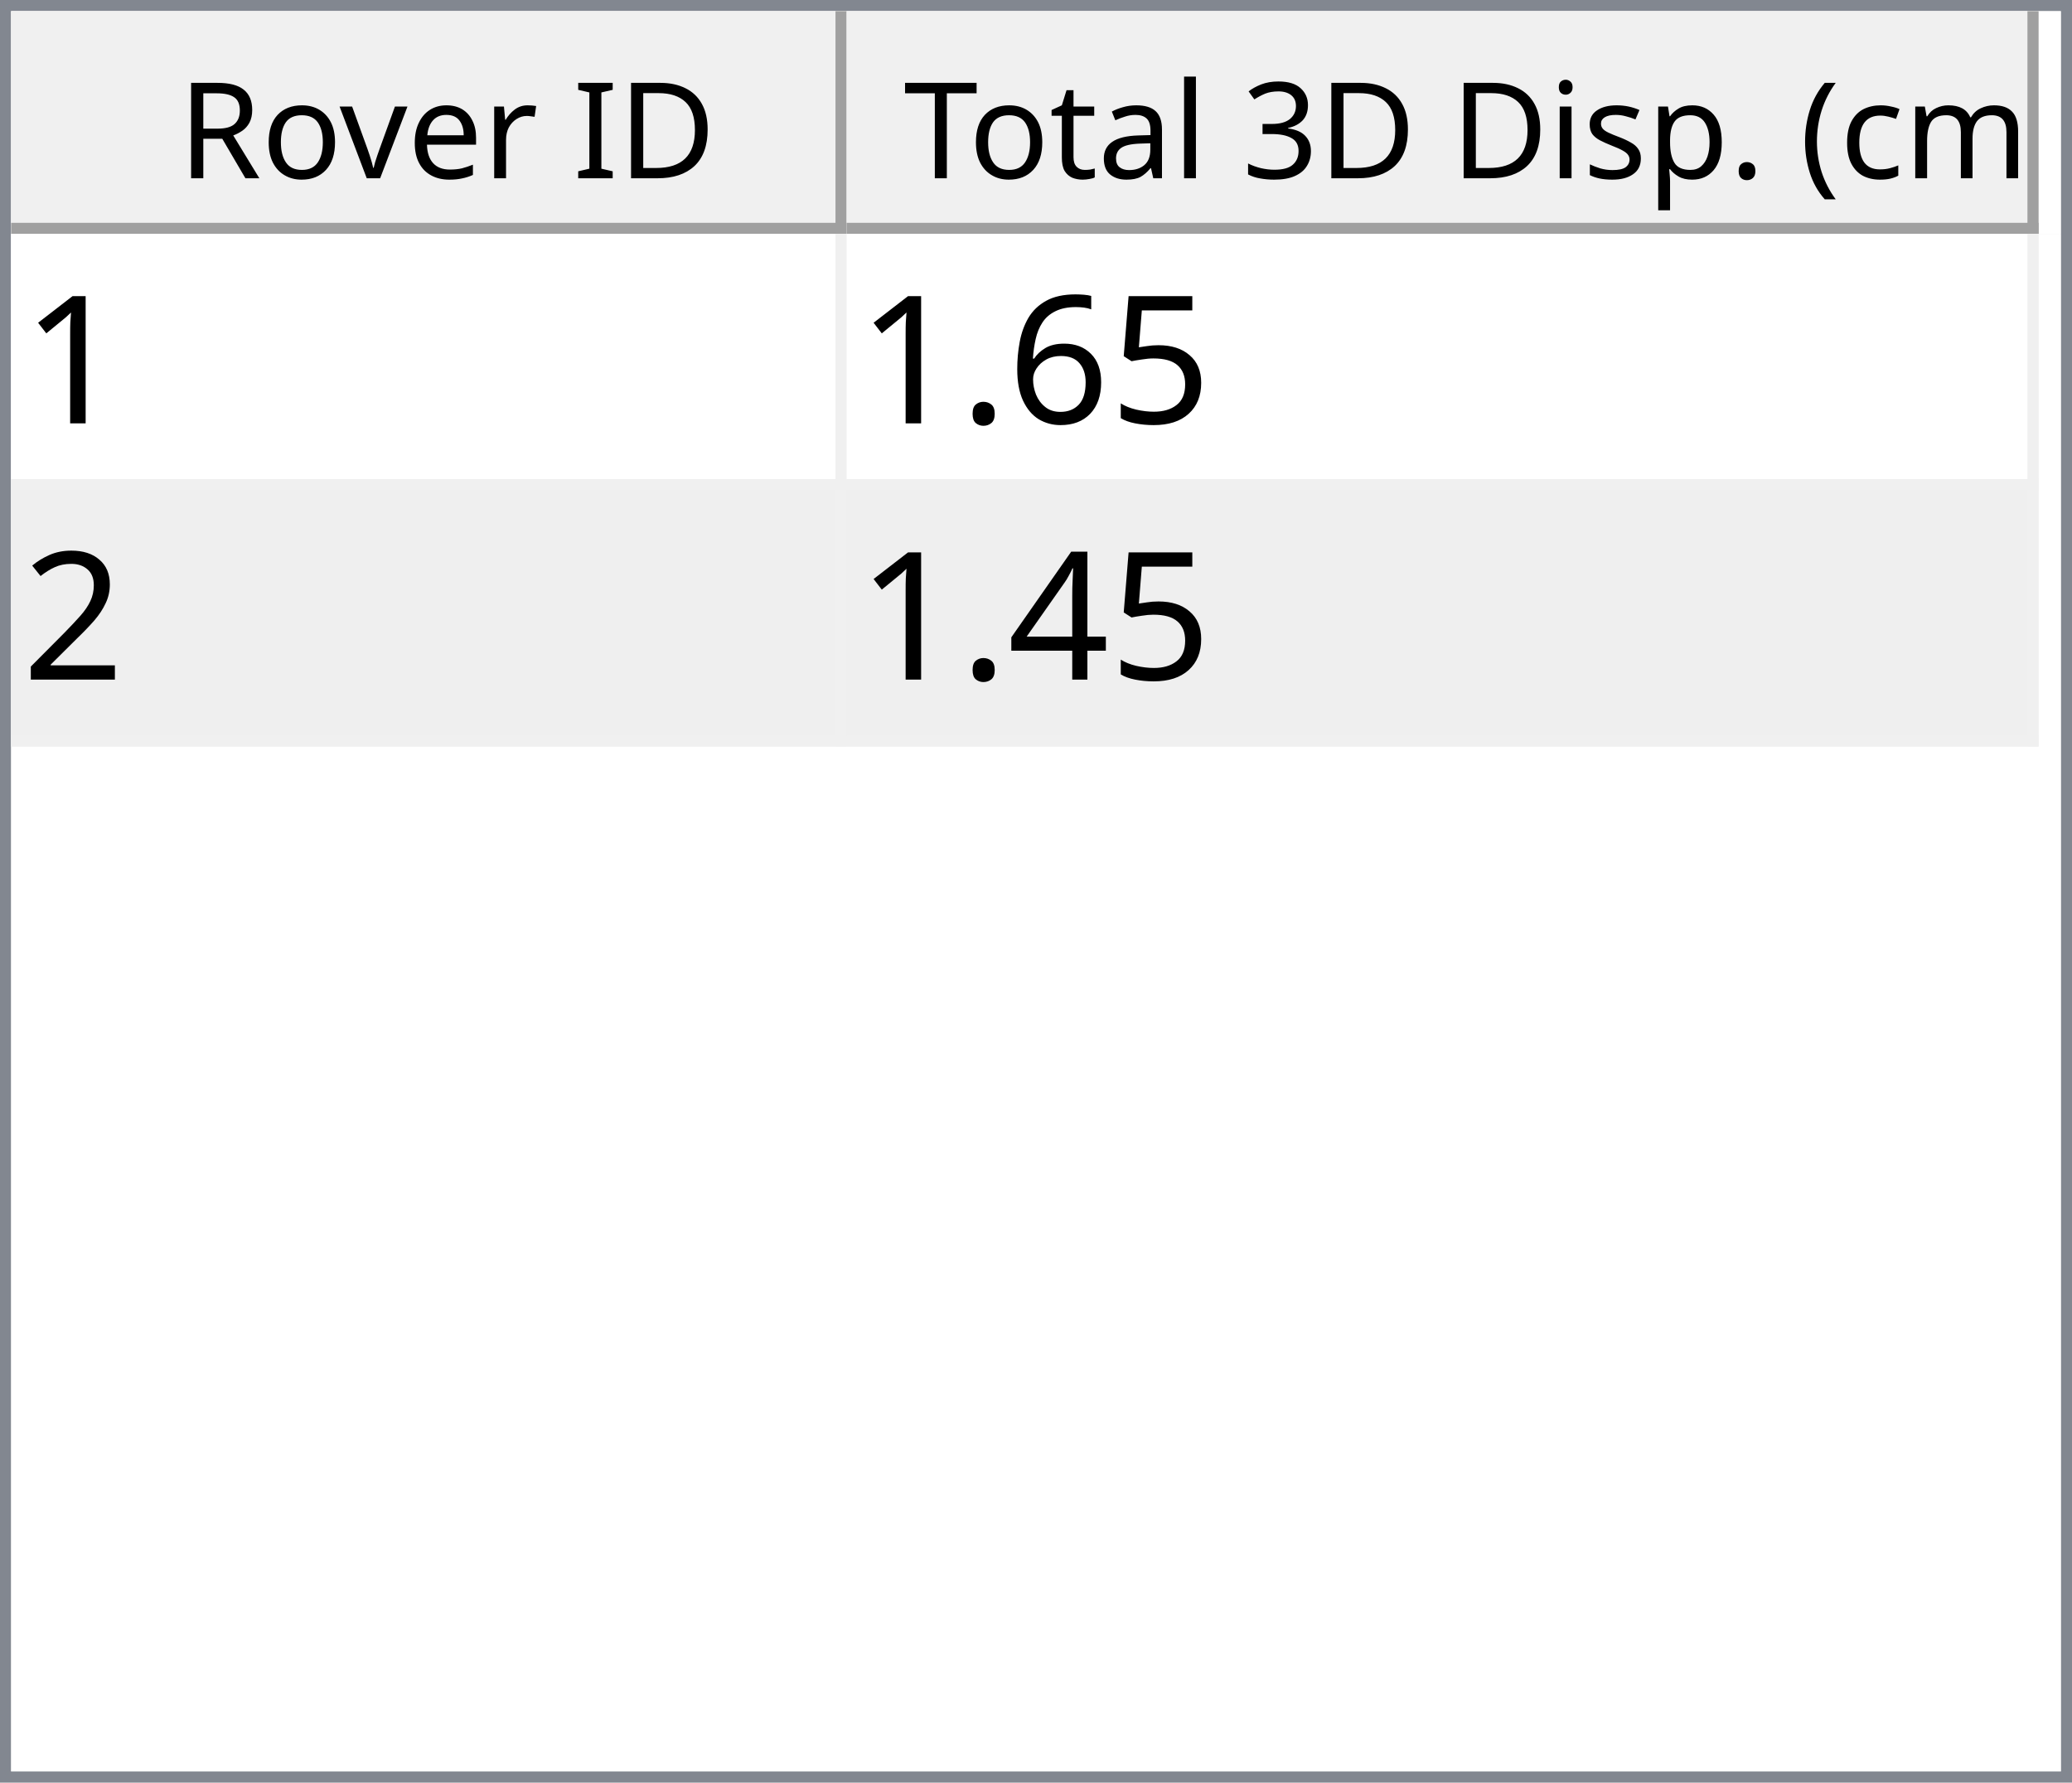
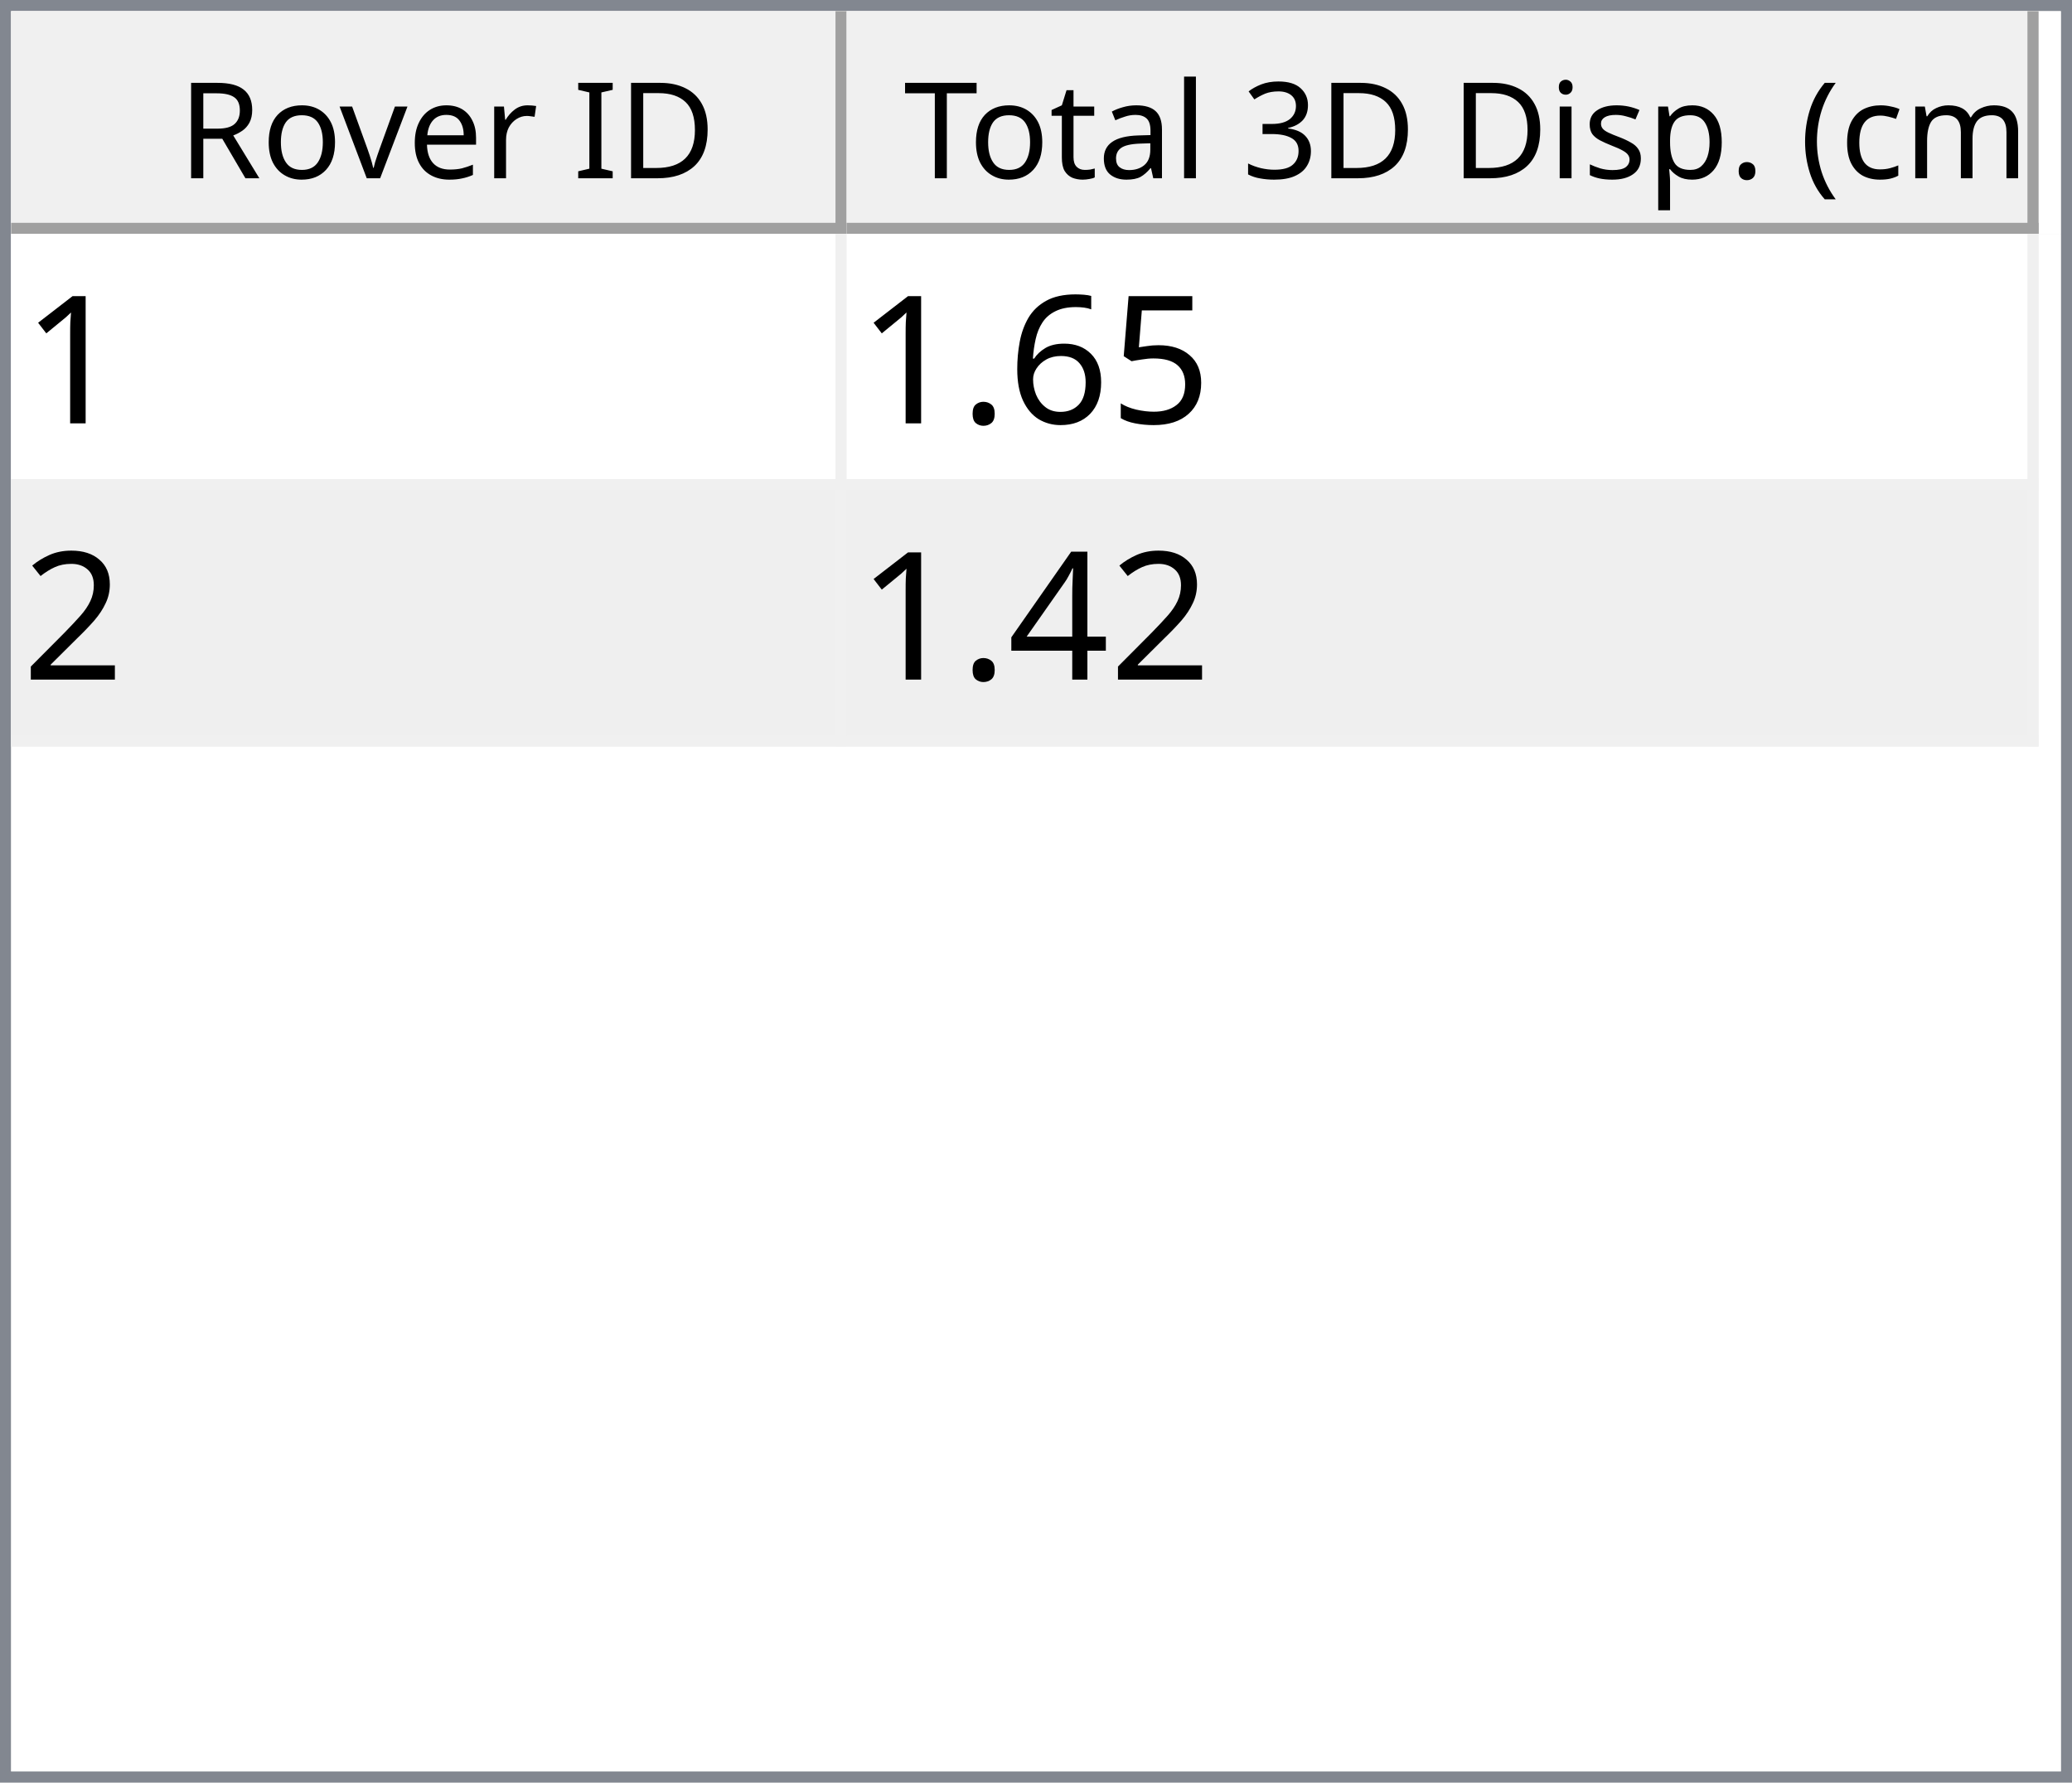
<svg xmlns="http://www.w3.org/2000/svg" style="fill-opacity:1; color-rendering:auto; color-interpolation:auto; text-rendering:auto; stroke:black; stroke-linecap:square; stroke-miterlimit:10; shape-rendering:auto; stroke-opacity:1; fill:black; stroke-dasharray:none; font-weight:normal; stroke-width:1; font-family:'Dialog'; font-style:normal; stroke-linejoin:miter; font-size:12px; stroke-dashoffset:0; image-rendering:auto;" width="186" height="160">
  <defs id="genericDefs" />
  <g>
    <defs id="defs1">
      <clipPath clipPathUnits="userSpaceOnUse" id="clipPath1">
        <path d="M0 0 L186 0 L186 160 L0 160 L0 0 Z" />
      </clipPath>
      <clipPath clipPathUnits="userSpaceOnUse" id="clipPath2">
        <path d="M0 0 L0 160 L186 160 L186 0 Z" />
      </clipPath>
      <clipPath clipPathUnits="userSpaceOnUse" id="clipPath3">
        <path d="M0 0 L0 20 L184 20 L184 0 Z" />
      </clipPath>
      <clipPath clipPathUnits="userSpaceOnUse" id="clipPath4">
        <path d="M0 0 L0 20 L75 20 L75 0 Z" />
      </clipPath>
      <clipPath clipPathUnits="userSpaceOnUse" id="clipPath5">
        <path d="M1 1 L1 19 L74 19 L74 1 Z" />
      </clipPath>
      <clipPath clipPathUnits="userSpaceOnUse" id="clipPath6">
        <path d="M0 0 L0 18 L73 18 L73 0 Z" />
      </clipPath>
      <clipPath clipPathUnits="userSpaceOnUse" id="clipPath7">
        <path d="M-0.5 -0.5 L-0.5 19.5 L74.5 19.5 L74.5 -0.5 Z" />
      </clipPath>
      <clipPath clipPathUnits="userSpaceOnUse" id="clipPath8">
        <path d="M0 0 L0 20 L107 20 L107 0 Z" />
      </clipPath>
      <clipPath clipPathUnits="userSpaceOnUse" id="clipPath9">
        <path d="M1 1 L1 19 L106 19 L106 1 Z" />
      </clipPath>
      <clipPath clipPathUnits="userSpaceOnUse" id="clipPath10">
        <path d="M0 0 L0 18 L105 18 L105 0 Z" />
      </clipPath>
      <clipPath clipPathUnits="userSpaceOnUse" id="clipPath11">
        <path d="M-0.5 -0.5 L-0.5 19.5 L106.5 19.5 L106.5 -0.5 Z" />
      </clipPath>
      <clipPath clipPathUnits="userSpaceOnUse" id="clipPath12">
        <path d="M0 0 L0 138 L184 138 L184 0 Z" />
      </clipPath>
      <clipPath clipPathUnits="userSpaceOnUse" id="clipPath13">
        <path d="M0 0 L0 46 L182 46 L182 0 Z" />
      </clipPath>
      <clipPath clipPathUnits="userSpaceOnUse" id="clipPath14">
        <path d="M-0.5 -0.5 L-0.5 45.5 L181.5 45.5 L181.5 -0.5 Z" />
      </clipPath>
      <clipPath clipPathUnits="userSpaceOnUse" id="clipPath15">
        <path d="M0 0 L0 22 L74 22 L74 0 Z" />
      </clipPath>
      <clipPath clipPathUnits="userSpaceOnUse" id="clipPath16">
        <path d="M0 0 L0 22 L106 22 L106 0 Z" />
      </clipPath>
      <font horiz-adv-x="64.551" id="font1">
        <font-face ascent="107.91" descent="25.098" units-per-em="100" style="font-style:normal; font-family:Segoe UI; font-weight:normal;" />
        <missing-glyph horiz-adv-x="64.551" d="M8.109 0 L8.109 68.266 L56.453 68.266 L56.453 0 L8.109 0 ZM15.328 7.234 L49.219 7.234 L49.219 61.031 L15.328 61.031 L15.328 7.234 Z" />
        <glyph unicode="D" horiz-adv-x="70.117" d="M9.188 0 L9.188 70.016 L28.516 70.016 Q65.531 70.016 65.531 35.891 Q65.531 19.672 55.25 9.836 Q44.969 0 27.734 0 L9.188 0 ZM17.391 62.594 L17.391 7.422 L27.828 7.422 Q41.609 7.422 49.273 14.797 Q56.938 22.172 56.938 35.688 Q56.938 62.594 28.328 62.594 L17.391 62.594 Z" />
        <glyph unicode="I" horiz-adv-x="26.611" d="M17.391 0 L9.188 0 L9.188 70.016 L17.391 70.016 L17.391 0 Z" />
        <glyph unicode=" " horiz-adv-x="27.393" d="" />
        <glyph unicode="r" horiz-adv-x="34.766" d="M34.188 41.891 Q32.078 43.5 28.125 43.5 Q23 43.5 19.555 38.672 Q16.109 33.844 16.109 25.484 L16.109 0 L8.109 0 L8.109 50 L16.109 50 L16.109 39.703 L16.312 39.703 Q18.016 44.969 21.531 47.922 Q25.047 50.875 29.391 50.875 Q32.516 50.875 34.188 50.203 L34.188 41.891 Z" />
        <glyph unicode="e" horiz-adv-x="52.295" d="M48.297 23 L12.984 23 Q13.188 14.656 17.484 10.109 Q21.781 5.562 29.297 5.562 Q37.75 5.562 44.828 11.141 L44.828 3.609 Q38.234 -1.172 27.391 -1.172 Q16.797 -1.172 10.742 5.641 Q4.688 12.453 4.688 24.812 Q4.688 36.469 11.305 43.82 Q17.922 51.172 27.734 51.172 Q37.547 51.172 42.922 44.828 Q48.297 38.484 48.297 27.203 L48.297 23 ZM40.094 29.781 Q40.047 36.719 36.75 40.578 Q33.453 44.438 27.594 44.438 Q21.922 44.438 17.969 40.383 Q14.016 36.328 13.094 29.781 L40.094 29.781 Z" />
        <glyph unicode="v" horiz-adv-x="47.9" d="M47.406 50 L27.484 0 L19.625 0 L0.688 50 L9.469 50 L22.172 13.672 Q23.578 9.672 23.922 6.688 L24.125 6.688 Q24.609 10.453 25.688 13.484 L38.969 50 L47.406 50 Z" />
        <glyph unicode="o" horiz-adv-x="58.594" d="M29 -1.172 Q17.922 -1.172 11.305 5.836 Q4.688 12.844 4.688 24.422 Q4.688 37.016 11.57 44.094 Q18.453 51.172 30.172 51.172 Q41.359 51.172 47.633 44.289 Q53.906 37.406 53.906 25.203 Q53.906 13.234 47.141 6.031 Q40.375 -1.172 29 -1.172 ZM29.594 44.438 Q21.875 44.438 17.383 39.188 Q12.891 33.938 12.891 24.703 Q12.891 15.828 17.43 10.695 Q21.969 5.562 29.594 5.562 Q37.359 5.562 41.531 10.594 Q45.703 15.625 45.703 24.906 Q45.703 34.281 41.531 39.359 Q37.359 44.438 29.594 44.438 Z" />
        <glyph unicode="R" horiz-adv-x="59.814" d="M59.375 0 L49.609 0 L37.891 19.625 Q36.281 22.359 34.766 24.289 Q33.25 26.219 31.664 27.438 Q30.078 28.656 28.25 29.219 Q26.422 29.781 24.125 29.781 L17.391 29.781 L17.391 0 L9.188 0 L9.188 70.016 L30.078 70.016 Q34.672 70.016 38.555 68.867 Q42.438 67.719 45.289 65.375 Q48.141 63.031 49.758 59.547 Q51.375 56.062 51.375 51.375 Q51.375 47.703 50.273 44.656 Q49.172 41.609 47.148 39.211 Q45.125 36.812 42.266 35.133 Q39.406 33.453 35.844 32.516 L35.844 32.328 Q37.594 31.547 38.891 30.547 Q40.188 29.547 41.359 28.18 Q42.531 26.812 43.68 25.078 Q44.828 23.344 46.234 21.047 L59.375 0 ZM17.391 62.594 L17.391 37.203 L28.516 37.203 Q31.594 37.203 34.203 38.133 Q36.812 39.062 38.719 40.797 Q40.625 42.531 41.703 45.047 Q42.781 47.562 42.781 50.688 Q42.781 56.297 39.141 59.445 Q35.5 62.594 28.609 62.594 L17.391 62.594 Z" />
        <glyph unicode=")" horiz-adv-x="30.176" d="M8.297 -15.922 L1.172 -15.922 Q16.406 2.344 16.406 26.812 Q16.406 51.469 1.078 70.016 L8.297 70.016 Q23.531 52.156 23.531 26.703 Q23.531 1.375 8.297 -15.922 Z" />
        <glyph unicode="m" horiz-adv-x="86.133" d="M79.109 0 L71.094 0 L71.094 28.719 Q71.094 37.016 68.531 40.727 Q65.969 44.438 59.906 44.438 Q54.781 44.438 51.195 39.75 Q47.609 35.062 47.609 28.516 L47.609 0 L39.594 0 L39.594 29.688 Q39.594 44.438 28.219 44.438 Q22.953 44.438 19.531 40.016 Q16.109 35.594 16.109 28.516 L16.109 0 L8.109 0 L8.109 50 L16.109 50 L16.109 42.094 L16.312 42.094 Q21.625 51.172 31.844 51.172 Q36.969 51.172 40.773 48.312 Q44.578 45.453 46 40.828 Q51.562 51.172 62.594 51.172 Q79.109 51.172 79.109 30.812 L79.109 0 Z" />
        <glyph unicode="c" horiz-adv-x="46.191" d="M42.188 2.297 Q36.422 -1.172 28.516 -1.172 Q17.828 -1.172 11.258 5.789 Q4.688 12.75 4.688 23.828 Q4.688 36.188 11.766 43.68 Q18.844 51.172 30.672 51.172 Q37.25 51.172 42.281 48.734 L42.281 40.531 Q36.719 44.438 30.375 44.438 Q22.703 44.438 17.797 38.945 Q12.891 33.453 12.891 24.516 Q12.891 15.719 17.508 10.641 Q22.125 5.562 29.891 5.562 Q36.422 5.562 42.188 9.906 L42.188 2.297 Z" />
        <glyph unicode="(" horiz-adv-x="30.176" d="M29.109 -15.922 L21.969 -15.922 Q6.844 1.375 6.844 26.703 Q6.844 52.156 21.969 70.016 L29.203 70.016 Q13.875 51.469 13.875 26.812 Q13.875 2.344 29.109 -15.922 Z" />
        <glyph unicode="." horiz-adv-x="21.68" d="M10.891 -1.078 Q8.641 -1.078 7.055 0.539 Q5.469 2.156 5.469 4.391 Q5.469 6.641 7.055 8.273 Q8.641 9.906 10.891 9.906 Q13.188 9.906 14.797 8.273 Q16.406 6.641 16.406 4.391 Q16.406 2.156 14.797 0.539 Q13.188 -1.078 10.891 -1.078 Z" />
        <glyph unicode="p" horiz-adv-x="58.789" d="M16.312 7.234 L16.109 7.234 L16.109 -23 L8.109 -23 L8.109 50 L16.109 50 L16.109 41.219 L16.312 41.219 Q22.219 51.172 33.594 51.172 Q43.266 51.172 48.688 44.461 Q54.109 37.75 54.109 26.469 Q54.109 13.922 48 6.375 Q41.891 -1.172 31.297 -1.172 Q21.578 -1.172 16.312 7.234 ZM16.109 27.391 L16.109 20.406 Q16.109 14.203 20.141 9.883 Q24.172 5.562 30.375 5.562 Q37.641 5.562 41.773 11.133 Q45.906 16.703 45.906 26.609 Q45.906 34.969 42.047 39.703 Q38.188 44.438 31.594 44.438 Q24.609 44.438 20.359 39.578 Q16.109 34.719 16.109 27.391 Z" />
        <glyph unicode="s" horiz-adv-x="42.432" d="M5.078 1.812 L5.078 10.406 Q11.625 5.562 19.484 5.562 Q30.031 5.562 30.031 12.594 Q30.031 14.594 29.125 15.992 Q28.219 17.391 26.68 18.461 Q25.141 19.531 23.07 20.383 Q21 21.234 18.609 22.172 Q15.281 23.484 12.766 24.828 Q10.25 26.172 8.57 27.859 Q6.891 29.547 6.031 31.695 Q5.172 33.844 5.172 36.719 Q5.172 40.234 6.789 42.945 Q8.406 45.656 11.086 47.484 Q13.766 49.312 17.211 50.242 Q20.656 51.172 24.312 51.172 Q30.812 51.172 35.938 48.922 L35.938 40.828 Q30.422 44.438 23.25 44.438 Q21 44.438 19.195 43.922 Q17.391 43.406 16.094 42.477 Q14.797 41.547 14.086 40.258 Q13.375 38.969 13.375 37.406 Q13.375 35.453 14.086 34.133 Q14.797 32.812 16.164 31.789 Q17.531 30.766 19.484 29.938 Q21.438 29.109 23.922 28.125 Q27.25 26.859 29.883 25.516 Q32.516 24.172 34.375 22.484 Q36.234 20.797 37.234 18.602 Q38.234 16.406 38.234 13.375 Q38.234 9.672 36.602 6.938 Q34.969 4.203 32.234 2.398 Q29.5 0.594 25.93 -0.289 Q22.359 -1.172 18.453 -1.172 Q10.75 -1.172 5.078 1.812 Z" />
        <glyph unicode="i" horiz-adv-x="24.219" d="M12.203 62.703 Q10.062 62.703 8.547 64.164 Q7.031 65.625 7.031 67.875 Q7.031 70.125 8.547 71.609 Q10.062 73.094 12.203 73.094 Q14.406 73.094 15.945 71.609 Q17.484 70.125 17.484 67.875 Q17.484 65.719 15.945 64.211 Q14.406 62.703 12.203 62.703 ZM16.109 0 L8.109 0 L8.109 50 L16.109 50 L16.109 0 Z" />
        <glyph unicode="3" horiz-adv-x="53.906" d="M46.531 19.828 Q46.531 15.094 44.75 11.211 Q42.969 7.328 39.719 4.57 Q36.469 1.812 31.93 0.297 Q27.391 -1.219 21.922 -1.219 Q11.922 -1.219 6 2.594 L6 11.188 Q13.094 5.609 22.219 5.609 Q25.875 5.609 28.828 6.539 Q31.781 7.469 33.906 9.227 Q36.031 10.984 37.18 13.477 Q38.328 15.969 38.328 19.094 Q38.328 32.812 18.797 32.812 L12.984 32.812 L12.984 39.594 L18.5 39.594 Q35.797 39.594 35.797 52.484 Q35.797 64.406 22.609 64.406 Q15.188 64.406 8.688 59.422 L8.688 67.188 Q15.375 71.188 24.609 71.188 Q29 71.188 32.57 69.969 Q36.141 68.75 38.68 66.555 Q41.219 64.359 42.609 61.281 Q44 58.203 44 54.5 Q44 40.672 30.031 36.719 L30.031 36.531 Q33.594 36.141 36.625 34.797 Q39.656 33.453 41.852 31.305 Q44.047 29.156 45.289 26.25 Q46.531 23.344 46.531 19.828 Z" />
        <glyph unicode="l" horiz-adv-x="24.219" d="M16.109 0 L8.109 0 L8.109 74.031 L16.109 74.031 L16.109 0 Z" />
        <glyph unicode="a" horiz-adv-x="50.879" d="M43.891 0 L35.891 0 L35.891 7.812 L35.688 7.812 Q30.469 -1.172 20.312 -1.172 Q12.844 -1.172 8.617 2.781 Q4.391 6.734 4.391 13.281 Q4.391 27.297 20.906 29.594 L35.891 31.688 Q35.891 44.438 25.594 44.438 Q16.547 44.438 9.281 38.281 L9.281 46.484 Q16.656 51.172 26.266 51.172 Q43.891 51.172 43.891 32.516 L43.891 0 ZM35.891 25.297 L23.828 23.641 Q18.266 22.859 15.43 20.875 Q12.594 18.891 12.594 13.875 Q12.594 10.203 15.211 7.883 Q17.828 5.562 22.172 5.562 Q28.125 5.562 32.008 9.742 Q35.891 13.922 35.891 20.312 L35.891 25.297 Z" />
        <glyph unicode="t" horiz-adv-x="33.887" d="M31.297 0.484 Q28.469 -1.078 23.828 -1.078 Q10.688 -1.078 10.688 13.578 L10.688 43.172 L2.094 43.172 L2.094 50 L10.688 50 L10.688 62.203 L18.703 64.797 L18.703 50 L31.297 50 L31.297 43.172 L18.703 43.172 L18.703 14.984 Q18.703 9.969 20.414 7.82 Q22.125 5.672 26.078 5.672 Q29.109 5.672 31.297 7.328 L31.297 0.484 Z" />
        <glyph unicode="T" horiz-adv-x="52.393" d="M50.594 62.594 L30.375 62.594 L30.375 0 L22.172 0 L22.172 62.594 L2 62.594 L2 70.016 L50.594 70.016 L50.594 62.594 Z" />
      </font>
      <font horiz-adv-x="75.0" id="font2">
        <font-face ascent="100.537" descent="21.973" units-per-em="100" style="font-style:normal; font-family:sans-serif; font-weight:normal;" />
        <missing-glyph horiz-adv-x="75.0" d="M12.5 0 L12.5 62.5 L62.5 62.5 L62.5 0 L12.5 0 ZM14.062 1.562 L60.938 1.562 L60.938 60.938 L14.062 60.938 L14.062 1.562 Z" />
        <glyph unicode="1" horiz-adv-x="55.615" d="M37.25 0 L28.469 0 L28.469 56 Q25.297 52.984 20.141 49.953 Q14.984 46.922 10.891 45.406 L10.891 53.906 Q18.266 57.375 23.781 62.305 Q29.297 67.234 31.594 71.875 L37.25 71.875 L37.25 0 Z" />
        <glyph unicode="5" horiz-adv-x="55.615" d="M4.156 18.75 L13.375 19.531 Q14.406 12.797 18.141 9.398 Q21.875 6 27.156 6 Q33.5 6 37.891 10.789 Q42.281 15.578 42.281 23.484 Q42.281 31 38.062 35.352 Q33.844 39.703 27 39.703 Q22.75 39.703 19.336 37.773 Q15.922 35.844 13.969 32.766 L5.719 33.844 L12.641 70.609 L48.25 70.609 L48.25 62.203 L19.672 62.203 L15.828 42.969 Q22.266 47.469 29.344 47.469 Q38.719 47.469 45.164 40.969 Q51.609 34.469 51.609 24.266 Q51.609 14.547 45.953 7.469 Q39.062 -1.219 27.156 -1.219 Q17.391 -1.219 11.211 4.25 Q5.031 9.719 4.156 18.75 Z" />
        <glyph unicode="6" horiz-adv-x="55.615" d="M49.75 54.047 L41.016 53.375 Q39.844 58.547 37.703 60.891 Q34.125 64.656 28.906 64.656 Q24.703 64.656 21.531 62.312 Q17.391 59.281 14.992 53.469 Q12.594 47.656 12.5 36.922 Q15.672 41.75 20.266 44.094 Q24.859 46.438 29.891 46.438 Q38.672 46.438 44.852 39.969 Q51.031 33.5 51.031 23.25 Q51.031 16.5 48.125 10.719 Q45.219 4.938 40.141 1.859 Q35.062 -1.219 28.609 -1.219 Q17.625 -1.219 10.695 6.859 Q3.766 14.938 3.766 33.5 Q3.766 54.25 11.422 63.672 Q18.109 71.875 29.438 71.875 Q37.891 71.875 43.289 67.141 Q48.688 62.406 49.75 54.047 ZM13.875 23.188 Q13.875 18.656 15.797 14.508 Q17.719 10.359 21.188 8.18 Q24.656 6 28.469 6 Q34.031 6 38.039 10.492 Q42.047 14.984 42.047 22.703 Q42.047 30.125 38.086 34.398 Q34.125 38.672 28.125 38.672 Q22.172 38.672 18.023 34.398 Q13.875 30.125 13.875 23.188 Z" />
        <glyph unicode="." horiz-adv-x="27.783" d="M9.078 0 L9.078 10.016 L19.094 10.016 L19.094 0 L9.078 0 Z" />
        <glyph unicode="2" horiz-adv-x="55.615" d="M50.344 8.453 L50.344 0 L3.031 0 Q2.938 3.172 4.047 6.109 Q5.859 10.938 9.836 15.625 Q13.812 20.312 21.344 26.469 Q33.016 36.031 37.117 41.625 Q41.219 47.219 41.219 52.203 Q41.219 57.422 37.477 61.008 Q33.734 64.594 27.734 64.594 Q21.391 64.594 17.578 60.789 Q13.766 56.984 13.719 50.25 L4.688 51.172 Q5.609 61.281 11.664 66.578 Q17.719 71.875 27.938 71.875 Q38.234 71.875 44.242 66.164 Q50.25 60.453 50.25 52 Q50.25 47.703 48.492 43.555 Q46.734 39.406 42.656 34.812 Q38.578 30.219 29.109 22.219 Q21.188 15.578 18.945 13.211 Q16.703 10.844 15.234 8.453 L50.344 8.453 Z" />
        <glyph unicode="4" horiz-adv-x="55.615" d="M32.328 0 L32.328 17.141 L1.266 17.141 L1.266 25.203 L33.938 71.578 L41.109 71.578 L41.109 25.203 L50.781 25.203 L50.781 17.141 L41.109 17.141 L41.109 0 L32.328 0 ZM32.328 25.203 L32.328 57.469 L9.906 25.203 L32.328 25.203 Z" />
      </font>
    </defs>
    <g style="fill:white; stroke:white;">
      <rect x="0" y="0" width="186" style="clip-path:url(#clipPath1); stroke:none;" height="160" />
    </g>
    <g style="fill:white; text-rendering:optimizeSpeed; color-rendering:optimizeSpeed; image-rendering:optimizeSpeed; shape-rendering:crispEdges; stroke:white; color-interpolation:sRGB;">
      <rect x="0" width="186" height="160" y="0" style="stroke:none;" />
      <path style="stroke:none;" d="M0 160 L186 160 L186 0 L0 0 Z" />
    </g>
    <g style="fill:rgb(240,240,240); font-family:'Segoe UI'; stroke:rgb(240,240,240);">
      <rect x="0" y="0" width="186" style="clip-path:url(#clipPath2); stroke:none;" height="160" />
    </g>
    <g style="fill:rgb(130,135,144); font-family:'Segoe UI'; stroke:rgb(130,135,144);">
      <path d="M0 0 L186 0 L186 160 L0 160 L0 0 ZM1 1 L185 1 L185 159 L1 159 L1 1 Z" style="fill-rule:evenodd; clip-path:url(#clipPath2); stroke:none;" />
    </g>
    <g style="fill:white; font-family:'Segoe UI'; stroke:white;" transform="translate(1,1)">
      <rect x="0" y="0" width="184" style="clip-path:url(#clipPath3); stroke:none;" height="20" />
    </g>
    <g style="fill:rgb(240,240,240); font-family:'Segoe UI'; stroke:rgb(240,240,240);" transform="translate(1,1)">
      <rect x="0" y="0" width="75" style="clip-path:url(#clipPath4); stroke:none;" height="20" />
    </g>
    <g style="font-family:'Segoe UI';" transform="translate(2,2)">
      <text x="14" xml:space="preserve" y="14" style="clip-path:url(#clipPath6); stroke:none;">Rover ID</text>
    </g>
    <g style="fill:rgb(160,160,160); font-family:'Segoe UI'; stroke:rgb(160,160,160); stroke-linejoin:bevel;" transform="translate(1.5,1.5)">
      <line x1="74" x2="74" y1="0" style="fill:none; clip-path:url(#clipPath7);" y2="19" />
    </g>
    <g style="fill:rgb(160,160,160); font-family:'Segoe UI'; stroke:rgb(160,160,160); stroke-linejoin:bevel;" transform="matrix(1,0,0,1,1,1) translate(0.5,0.5)">
      <line x1="0" x2="74" y1="19" style="fill:none; clip-path:url(#clipPath7);" y2="19" />
    </g>
    <g style="fill:rgb(240,240,240); font-family:'Segoe UI'; stroke:rgb(240,240,240);" transform="translate(76,1)">
      <rect x="0" y="0" width="107" style="clip-path:url(#clipPath8); stroke:none;" height="20" />
    </g>
    <g style="font-family:'Segoe UI';" transform="translate(77,2)">
      <text x="1" xml:space="preserve" y="14" style="clip-path:url(#clipPath10); stroke:none;"> Total 3D Disp. (cm)</text>
    </g>
    <g style="fill:rgb(160,160,160); font-family:'Segoe UI'; stroke:rgb(160,160,160); stroke-linejoin:bevel;" transform="translate(76.5,1.5)">
      <line x1="106" x2="106" y1="0" style="fill:none; clip-path:url(#clipPath11);" y2="19" />
    </g>
    <g style="fill:rgb(160,160,160); font-family:'Segoe UI'; stroke:rgb(160,160,160); stroke-linejoin:bevel;" transform="matrix(1,0,0,1,76,1) translate(0.5,0.5)">
      <line x1="0" x2="106" y1="19" style="fill:none; clip-path:url(#clipPath11);" y2="19" />
    </g>
    <g style="fill:white; font-family:'Segoe UI'; stroke:white;" transform="translate(1,21)">
      <rect x="0" y="0" width="184" style="clip-path:url(#clipPath12); stroke:none;" height="138" />
    </g>
    <g style="fill:rgb(240,240,240); font-size:16px; font-family:sans-serif; stroke:rgb(240,240,240);" transform="translate(1,21)">
      <rect x="0" y="0" width="182" style="clip-path:url(#clipPath13); stroke:none;" height="46" />
      <line transform="translate(0.5,0.5)" x1="0" x2="181" y1="22" style="clip-path:url(#clipPath14); fill:none; stroke-linejoin:bevel;" y2="22" />
    </g>
    <g transform="matrix(1,0,0,1,1,21) translate(0.5,0.5)" style="fill:rgb(240,240,240); font-size:16px; font-family:sans-serif; stroke:rgb(240,240,240); stroke-linejoin:bevel;">
      <line x1="0" x2="181" y1="45" style="fill:none; clip-path:url(#clipPath14);" y2="45" />
    </g>
    <g transform="matrix(1,0,0,1,1,21) translate(0.5,0.5)" style="fill:rgb(240,240,240); font-size:16px; font-family:sans-serif; stroke:rgb(240,240,240); stroke-linejoin:bevel;">
      <line x1="74" x2="74" y1="0" style="fill:none; clip-path:url(#clipPath14);" y2="45" />
    </g>
    <g transform="matrix(1,0,0,1,1,21) translate(0.5,0.5)" style="fill:rgb(240,240,240); font-size:16px; font-family:sans-serif; stroke:rgb(240,240,240); stroke-linejoin:bevel;">
      <line x1="181" x2="181" y1="0" style="fill:none; clip-path:url(#clipPath14);" y2="45" />
    </g>
    <g style="fill:white; font-size:16px; font-family:sans-serif; stroke:white;" transform="matrix(1,0,0,1,1,21)">
      <rect x="0" y="0" width="74" style="clip-path:url(#clipPath15); stroke:none;" height="22" />
      <text x="1" y="17" style="fill:black; clip-path:url(#clipPath15); stroke:none;" xml:space="preserve">1</text>
    </g>
    <g style="fill:white; font-size:16px; font-family:sans-serif; stroke:white;" transform="matrix(1,0,0,1,1,21) translate(75,0)">
      <rect x="0" y="0" width="106" style="clip-path:url(#clipPath16); stroke:none;" height="22" />
      <text x="1" y="17" style="fill:black; clip-path:url(#clipPath16); stroke:none;" xml:space="preserve">1.65</text>
    </g>
    <g style="fill:rgb(239,239,239); font-size:16px; font-family:sans-serif; stroke:rgb(239,239,239);" transform="matrix(1,0,0,1,1,21) translate(0,23)">
      <rect x="0" y="0" width="74" style="clip-path:url(#clipPath15); stroke:none;" height="22" />
      <text x="1" y="17" style="fill:black; clip-path:url(#clipPath15); stroke:none;" xml:space="preserve">2</text>
    </g>
    <g style="fill:rgb(239,239,239); font-size:16px; font-family:sans-serif; stroke:rgb(239,239,239);" transform="matrix(1,0,0,1,1,21) translate(75,23)">
      <rect x="0" y="0" width="106" style="clip-path:url(#clipPath16); stroke:none;" height="22" />
-       <text x="1" y="17" style="fill:black; clip-path:url(#clipPath16); stroke:none;" xml:space="preserve">1.45</text>
+       <text x="1" y="17" style="fill:black; clip-path:url(#clipPath16); stroke:none;" xml:space="preserve">1.42</text>
    </g>
  </g>
</svg>
